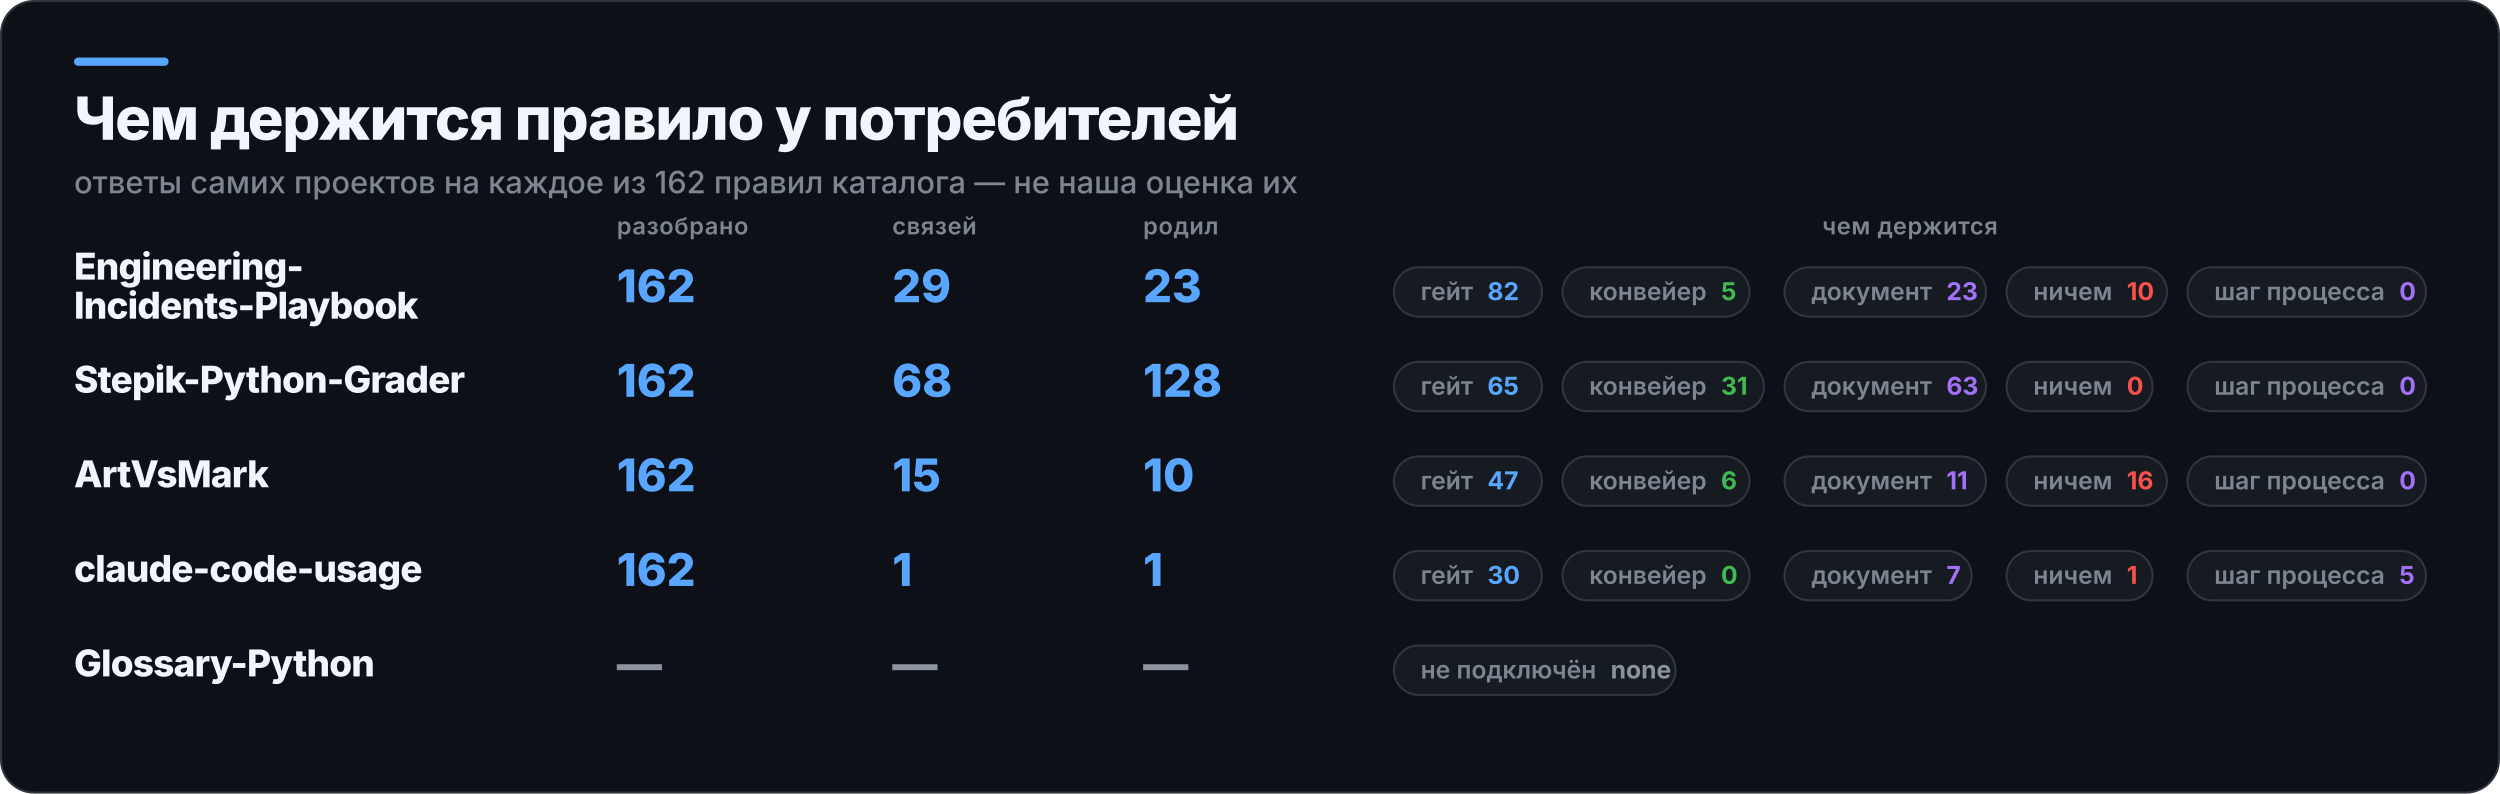
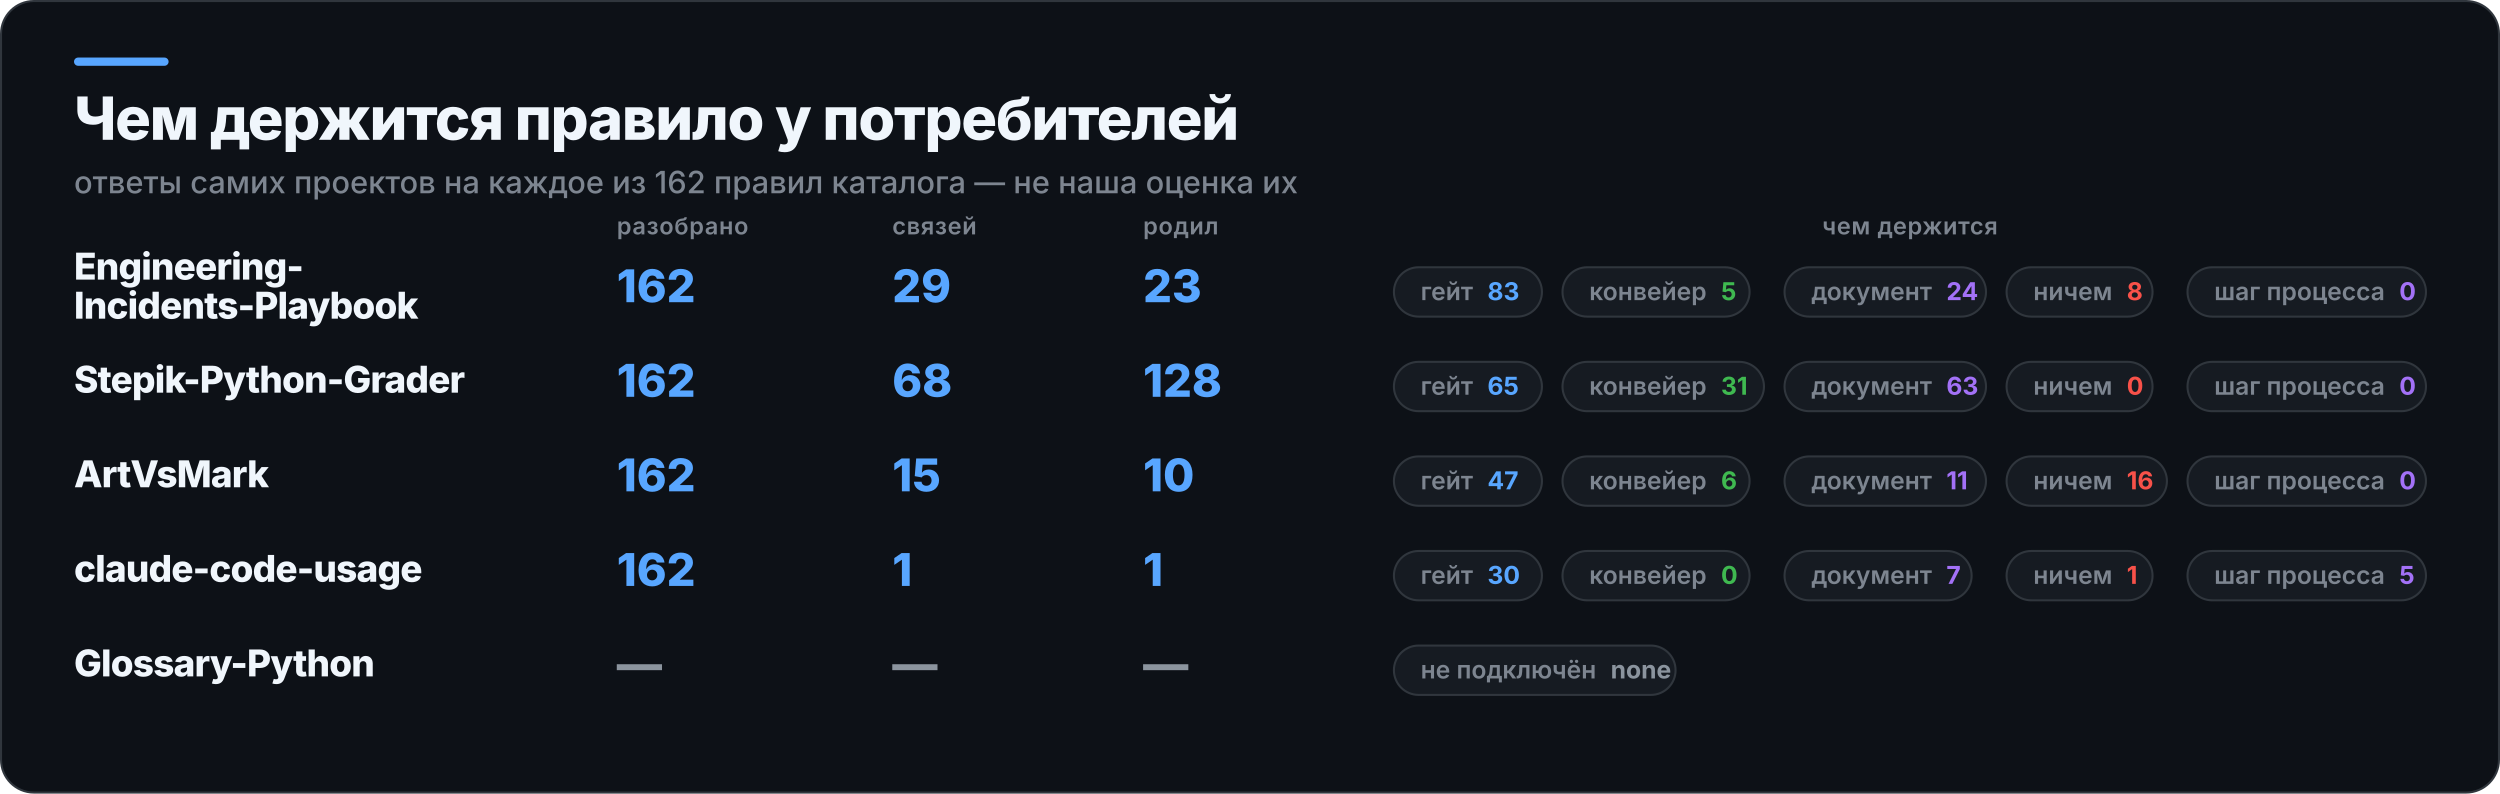
<svg xmlns="http://www.w3.org/2000/svg" width="1216" height="386" viewBox="0 0 1216 386" role="img" aria-label="Чем держится правило у потребителей">
  <rect x="0.5" y="0.5" width="1215" height="385" rx="16" fill="#0D1117" stroke="#30363D" />
  <rect x="36" y="28" width="46" height="4" rx="2" fill="#58A6FF" />
  <text x="36" y="68" fill="#F0F6FC" font-family="Inter,Segoe UI,Helvetica,Arial,sans-serif" font-size="29" font-weight="800" letter-spacing="-0.6">Чем держится правило у потребителей</text>
  <text x="36" y="94" fill="#7D8590" font-family="Inter,Segoe UI,Helvetica,Arial,sans-serif" font-size="15" font-weight="500">ответы самих проектов на каждое из 162 правил каталога — не наша оценка их</text>
  <text x="300" y="114" fill="#7D8590" font-family="Inter,Segoe UI,Helvetica,Arial,sans-serif" font-size="11.5" font-weight="600" letter-spacing="0.3">разобрано</text>
  <text x="434" y="114" fill="#7D8590" font-family="Inter,Segoe UI,Helvetica,Arial,sans-serif" font-size="11.5" font-weight="600" letter-spacing="0.3">связей</text>
  <text x="556" y="114" fill="#7D8590" font-family="Inter,Segoe UI,Helvetica,Arial,sans-serif" font-size="11.5" font-weight="600" letter-spacing="0.3">родил</text>
  <text x="929" y="114" fill="#7D8590" font-family="Inter,Segoe UI,Helvetica,Arial,sans-serif" font-size="11.5" font-weight="600" letter-spacing="0.3" text-anchor="middle">чем держится</text>
  <text x="36" y="136" fill="#F0F6FC" font-family="Inter,Segoe UI,Helvetica,Arial,sans-serif" font-size="18" font-weight="800" letter-spacing="-0.4">Engineering-</text>
  <text x="36" y="155" fill="#F0F6FC" font-family="Inter,Segoe UI,Helvetica,Arial,sans-serif" font-size="18" font-weight="800" letter-spacing="-0.4">Incidents-Playbook</text>
  <text x="300" y="147" fill="#58A6FF" font-family="Inter,Segoe UI,Helvetica,Arial,sans-serif" font-size="22" font-weight="800">162</text>
  <text x="434" y="147" fill="#58A6FF" font-family="Inter,Segoe UI,Helvetica,Arial,sans-serif" font-size="22" font-weight="800">29</text>
  <text x="556" y="147" fill="#58A6FF" font-family="Inter,Segoe UI,Helvetica,Arial,sans-serif" font-size="22" font-weight="800">23</text>
  <rect x="678" y="130" width="72" height="24" rx="12" fill="#161B22" stroke="#30363D" />
-   <text x="691" y="146" fill="#7D8590" font-family="Inter,Segoe UI,Helvetica,Arial,sans-serif" font-size="12" font-weight="600">гейт<tspan fill="#58A6FF" font-weight="700" dx="7">82</tspan>
+   <text x="691" y="146" fill="#7D8590" font-family="Inter,Segoe UI,Helvetica,Arial,sans-serif" font-size="12" font-weight="600">гейт<tspan fill="#58A6FF" font-weight="700" dx="7">83</tspan>
  </text>
  <rect x="760" y="130" width="91" height="24" rx="12" fill="#161B22" stroke="#30363D" />
  <text x="773" y="146" fill="#7D8590" font-family="Inter,Segoe UI,Helvetica,Arial,sans-serif" font-size="12" font-weight="600">конвейер<tspan fill="#3FB950" font-weight="700" dx="7">5</tspan>
  </text>
  <rect x="868" y="130" width="98" height="24" rx="12" fill="#161B22" stroke="#30363D" />
-   <text x="881" y="146" fill="#7D8590" font-family="Inter,Segoe UI,Helvetica,Arial,sans-serif" font-size="12" font-weight="600">документ<tspan fill="#A371F7" font-weight="700" dx="7">23</tspan>
+   <text x="881" y="146" fill="#7D8590" font-family="Inter,Segoe UI,Helvetica,Arial,sans-serif" font-size="12" font-weight="600">документ<tspan fill="#A371F7" font-weight="700" dx="7">24</tspan>
  </text>
-   <rect x="976" y="130" width="78" height="24" rx="12" fill="#161B22" stroke="#30363D" />
-   <text x="989" y="146" fill="#7D8590" font-family="Inter,Segoe UI,Helvetica,Arial,sans-serif" font-size="12" font-weight="600">ничем<tspan fill="#F85149" font-weight="700" dx="7">10</tspan>
+   <rect x="976" y="130" width="71" height="24" rx="12" fill="#161B22" stroke="#30363D" />
+   <text x="989" y="146" fill="#7D8590" font-family="Inter,Segoe UI,Helvetica,Arial,sans-serif" font-size="12" font-weight="600">ничем<tspan fill="#F85149" font-weight="700" dx="7">8</tspan>
  </text>
  <rect x="1064" y="130" width="116" height="24" rx="12" fill="#161B22" stroke="#30363D" />
  <text x="1077" y="146" fill="#7D8590" font-family="Inter,Segoe UI,Helvetica,Arial,sans-serif" font-size="12" font-weight="600">шаг процесса<tspan fill="#A371F7" font-weight="700" dx="7">0</tspan>
  </text>
  <text x="36" y="191" fill="#F0F6FC" font-family="Inter,Segoe UI,Helvetica,Arial,sans-serif" font-size="18" font-weight="800" letter-spacing="-0.4">Stepik-Python-Grader</text>
  <text x="300" y="193" fill="#58A6FF" font-family="Inter,Segoe UI,Helvetica,Arial,sans-serif" font-size="22" font-weight="800">162</text>
  <text x="434" y="193" fill="#58A6FF" font-family="Inter,Segoe UI,Helvetica,Arial,sans-serif" font-size="22" font-weight="800">68</text>
  <text x="556" y="193" fill="#58A6FF" font-family="Inter,Segoe UI,Helvetica,Arial,sans-serif" font-size="22" font-weight="800">128</text>
  <rect x="678" y="176" width="72" height="24" rx="12" fill="#161B22" stroke="#30363D" />
  <text x="691" y="192" fill="#7D8590" font-family="Inter,Segoe UI,Helvetica,Arial,sans-serif" font-size="12" font-weight="600">гейт<tspan fill="#58A6FF" font-weight="700" dx="7">65</tspan>
  </text>
  <rect x="760" y="176" width="98" height="24" rx="12" fill="#161B22" stroke="#30363D" />
  <text x="773" y="192" fill="#7D8590" font-family="Inter,Segoe UI,Helvetica,Arial,sans-serif" font-size="12" font-weight="600">конвейер<tspan fill="#3FB950" font-weight="700" dx="7">31</tspan>
  </text>
  <rect x="868" y="176" width="98" height="24" rx="12" fill="#161B22" stroke="#30363D" />
  <text x="881" y="192" fill="#7D8590" font-family="Inter,Segoe UI,Helvetica,Arial,sans-serif" font-size="12" font-weight="600">документ<tspan fill="#A371F7" font-weight="700" dx="7">63</tspan>
  </text>
  <rect x="976" y="176" width="71" height="24" rx="12" fill="#161B22" stroke="#30363D" />
  <text x="989" y="192" fill="#7D8590" font-family="Inter,Segoe UI,Helvetica,Arial,sans-serif" font-size="12" font-weight="600">ничем<tspan fill="#F85149" font-weight="700" dx="7">0</tspan>
  </text>
  <rect x="1064" y="176" width="116" height="24" rx="12" fill="#161B22" stroke="#30363D" />
  <text x="1077" y="192" fill="#7D8590" font-family="Inter,Segoe UI,Helvetica,Arial,sans-serif" font-size="12" font-weight="600">шаг процесса<tspan fill="#A371F7" font-weight="700" dx="7">0</tspan>
  </text>
  <text x="36" y="237" fill="#F0F6FC" font-family="Inter,Segoe UI,Helvetica,Arial,sans-serif" font-size="18" font-weight="800" letter-spacing="-0.4">ArtVsMark</text>
  <text x="300" y="239" fill="#58A6FF" font-family="Inter,Segoe UI,Helvetica,Arial,sans-serif" font-size="22" font-weight="800">162</text>
  <text x="434" y="239" fill="#58A6FF" font-family="Inter,Segoe UI,Helvetica,Arial,sans-serif" font-size="22" font-weight="800">15</text>
  <text x="556" y="239" fill="#58A6FF" font-family="Inter,Segoe UI,Helvetica,Arial,sans-serif" font-size="22" font-weight="800">10</text>
  <rect x="678" y="222" width="72" height="24" rx="12" fill="#161B22" stroke="#30363D" />
  <text x="691" y="238" fill="#7D8590" font-family="Inter,Segoe UI,Helvetica,Arial,sans-serif" font-size="12" font-weight="600">гейт<tspan fill="#58A6FF" font-weight="700" dx="7">47</tspan>
  </text>
  <rect x="760" y="222" width="91" height="24" rx="12" fill="#161B22" stroke="#30363D" />
  <text x="773" y="238" fill="#7D8590" font-family="Inter,Segoe UI,Helvetica,Arial,sans-serif" font-size="12" font-weight="600">конвейер<tspan fill="#3FB950" font-weight="700" dx="7">6</tspan>
  </text>
  <rect x="868" y="222" width="98" height="24" rx="12" fill="#161B22" stroke="#30363D" />
  <text x="881" y="238" fill="#7D8590" font-family="Inter,Segoe UI,Helvetica,Arial,sans-serif" font-size="12" font-weight="600">документ<tspan fill="#A371F7" font-weight="700" dx="7">11</tspan>
  </text>
  <rect x="976" y="222" width="78" height="24" rx="12" fill="#161B22" stroke="#30363D" />
  <text x="989" y="238" fill="#7D8590" font-family="Inter,Segoe UI,Helvetica,Arial,sans-serif" font-size="12" font-weight="600">ничем<tspan fill="#F85149" font-weight="700" dx="7">16</tspan>
  </text>
  <rect x="1064" y="222" width="116" height="24" rx="12" fill="#161B22" stroke="#30363D" />
  <text x="1077" y="238" fill="#7D8590" font-family="Inter,Segoe UI,Helvetica,Arial,sans-serif" font-size="12" font-weight="600">шаг процесса<tspan fill="#A371F7" font-weight="700" dx="7">0</tspan>
  </text>
  <text x="36" y="283" fill="#F0F6FC" font-family="Inter,Segoe UI,Helvetica,Arial,sans-serif" font-size="18" font-weight="800" letter-spacing="-0.4">claude-code-usage</text>
  <text x="300" y="285" fill="#58A6FF" font-family="Inter,Segoe UI,Helvetica,Arial,sans-serif" font-size="22" font-weight="800">162</text>
  <text x="434" y="285" fill="#58A6FF" font-family="Inter,Segoe UI,Helvetica,Arial,sans-serif" font-size="22" font-weight="800">1</text>
  <text x="556" y="285" fill="#58A6FF" font-family="Inter,Segoe UI,Helvetica,Arial,sans-serif" font-size="22" font-weight="800">1</text>
  <rect x="678" y="268" width="72" height="24" rx="12" fill="#161B22" stroke="#30363D" />
  <text x="691" y="284" fill="#7D8590" font-family="Inter,Segoe UI,Helvetica,Arial,sans-serif" font-size="12" font-weight="600">гейт<tspan fill="#58A6FF" font-weight="700" dx="7">30</tspan>
  </text>
  <rect x="760" y="268" width="91" height="24" rx="12" fill="#161B22" stroke="#30363D" />
  <text x="773" y="284" fill="#7D8590" font-family="Inter,Segoe UI,Helvetica,Arial,sans-serif" font-size="12" font-weight="600">конвейер<tspan fill="#3FB950" font-weight="700" dx="7">0</tspan>
  </text>
  <rect x="868" y="268" width="91" height="24" rx="12" fill="#161B22" stroke="#30363D" />
  <text x="881" y="284" fill="#7D8590" font-family="Inter,Segoe UI,Helvetica,Arial,sans-serif" font-size="12" font-weight="600">документ<tspan fill="#A371F7" font-weight="700" dx="7">7</tspan>
  </text>
  <rect x="976" y="268" width="71" height="24" rx="12" fill="#161B22" stroke="#30363D" />
  <text x="989" y="284" fill="#7D8590" font-family="Inter,Segoe UI,Helvetica,Arial,sans-serif" font-size="12" font-weight="600">ничем<tspan fill="#F85149" font-weight="700" dx="7">1</tspan>
  </text>
  <rect x="1064" y="268" width="116" height="24" rx="12" fill="#161B22" stroke="#30363D" />
  <text x="1077" y="284" fill="#7D8590" font-family="Inter,Segoe UI,Helvetica,Arial,sans-serif" font-size="12" font-weight="600">шаг процесса<tspan fill="#A371F7" font-weight="700" dx="7">5</tspan>
  </text>
  <text x="36" y="329" fill="#F0F6FC" font-family="Inter,Segoe UI,Helvetica,Arial,sans-serif" font-size="18" font-weight="800" letter-spacing="-0.4">Glossary-Python</text>
  <text x="300" y="331" fill="#8B949E" font-family="Inter,Segoe UI,Helvetica,Arial,sans-serif" font-size="22" font-weight="800">—</text>
  <text x="434" y="331" fill="#8B949E" font-family="Inter,Segoe UI,Helvetica,Arial,sans-serif" font-size="22" font-weight="800">—</text>
  <text x="556" y="331" fill="#8B949E" font-family="Inter,Segoe UI,Helvetica,Arial,sans-serif" font-size="22" font-weight="800">—</text>
  <rect x="678" y="314" width="137" height="24" rx="12" fill="#161B22" stroke="#30363D" />
  <text x="691" y="330" fill="#7D8590" font-family="Inter,Segoe UI,Helvetica,Arial,sans-serif" font-size="12" font-weight="600">не подключён<tspan fill="#8B949E" font-weight="700" dx="7">none</tspan>
  </text>
</svg>
